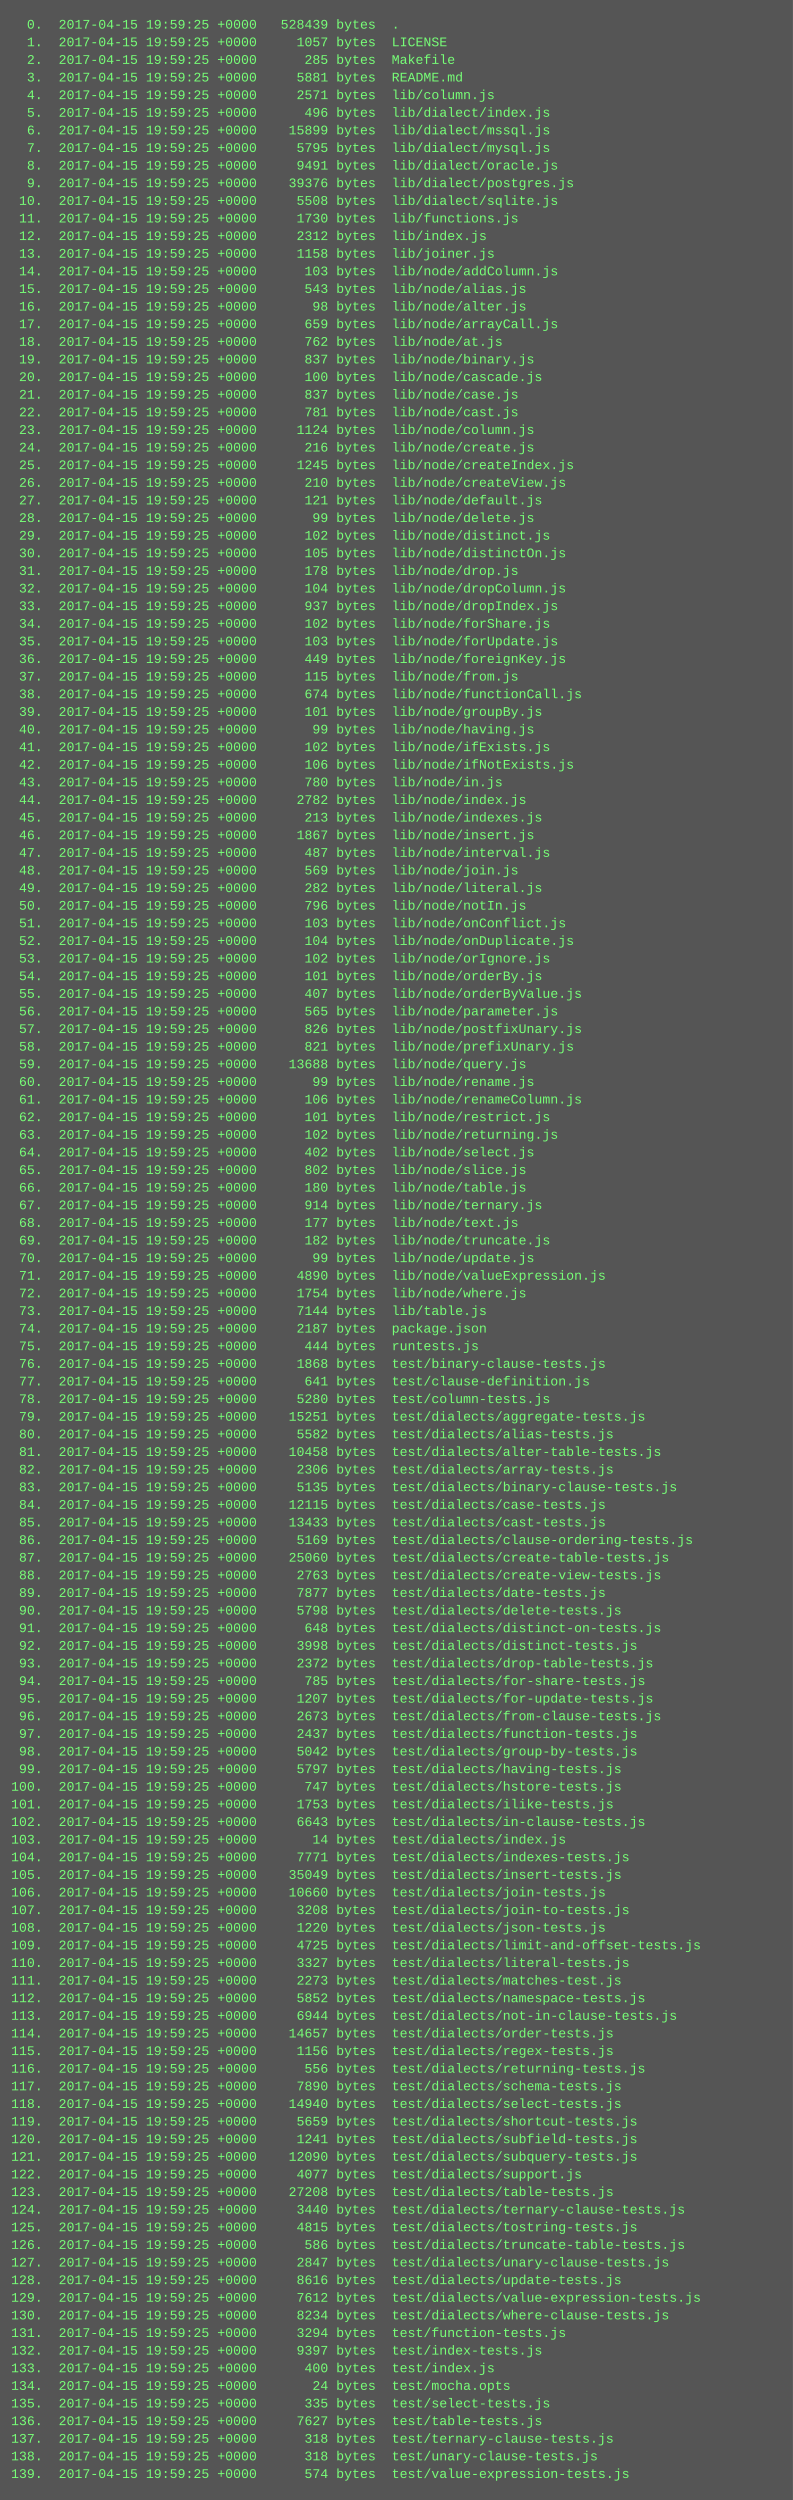
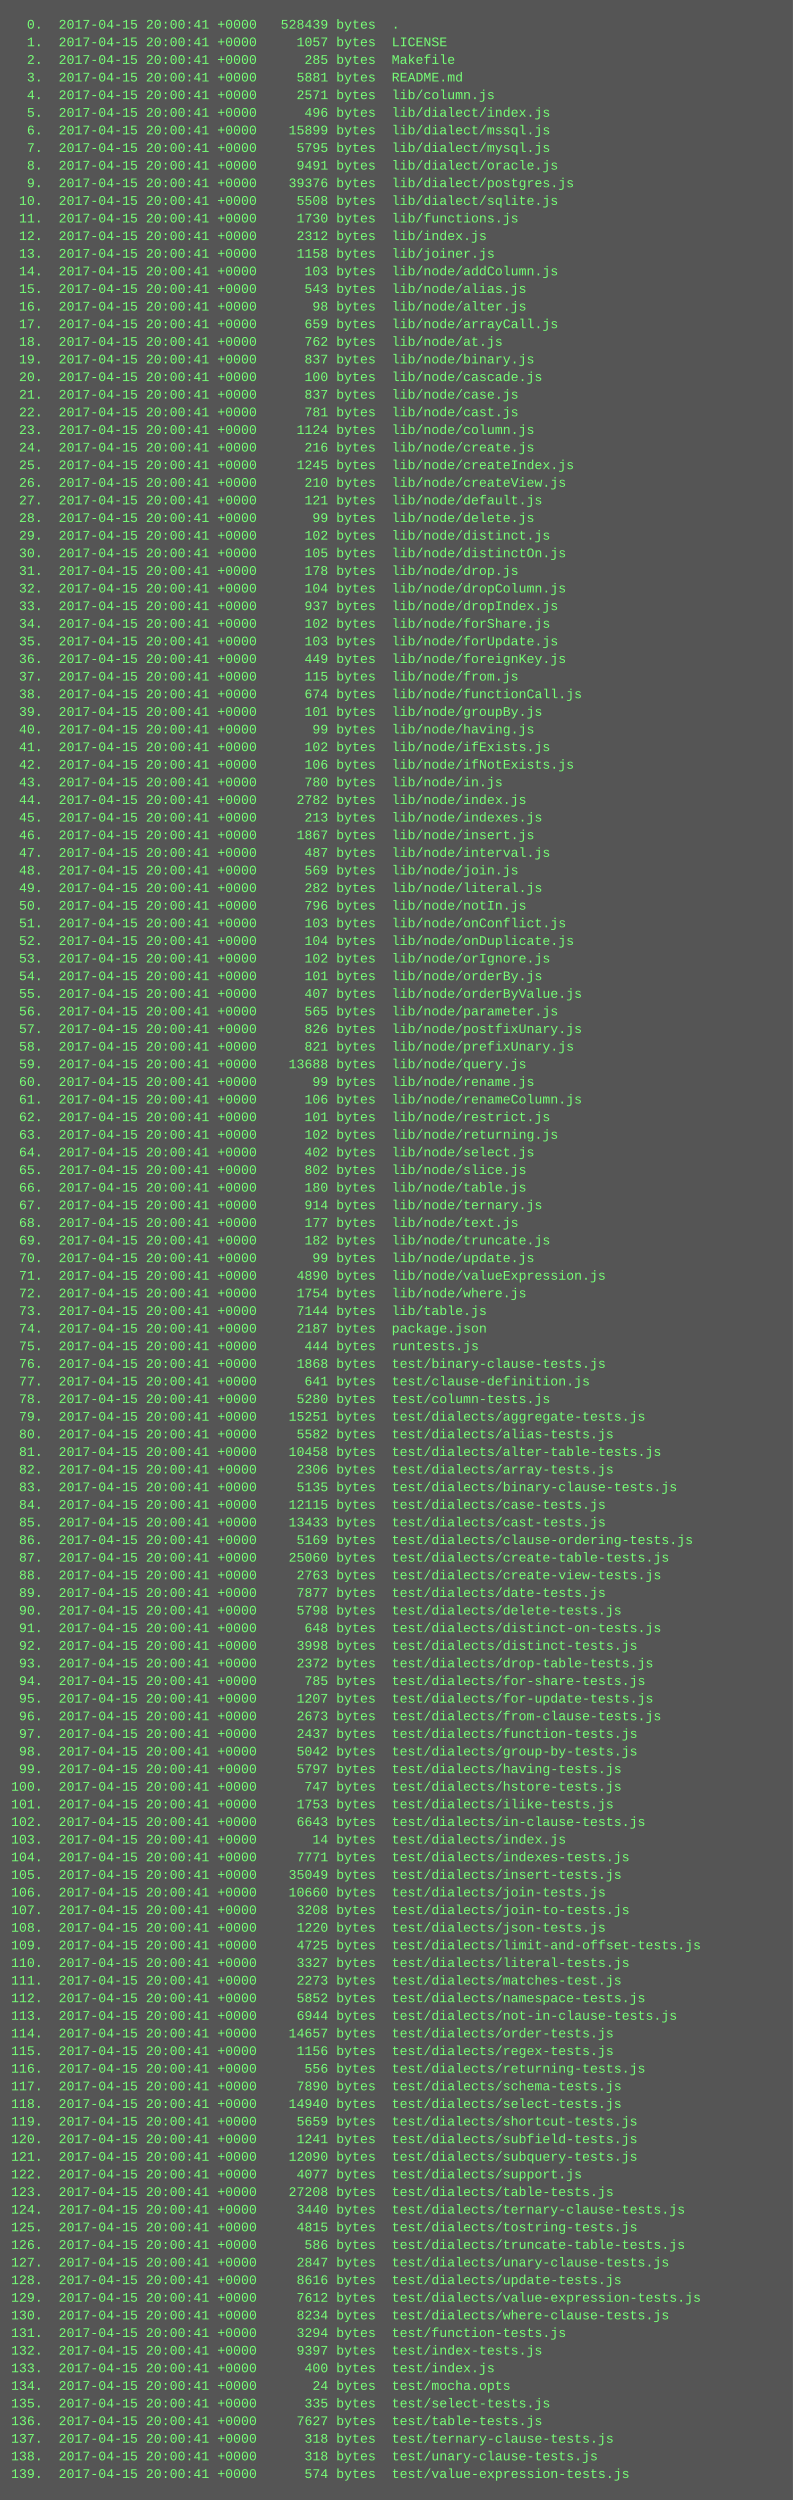
<svg xmlns="http://www.w3.org/2000/svg" height="2270" width="720">
  <rect height="2270" fill="#555" width="720" />
  <text fill="#7f7" font-family="Courier New" font-size="12" xml:space="preserve">
-     <tspan x="10" y="26">  0.  2017-04-15 19:59:25 +0000   528439 bytes  .</tspan>
-     <tspan x="10" y="42">  1.  2017-04-15 19:59:25 +0000     1057 bytes  LICENSE</tspan>
-     <tspan x="10" y="58">  2.  2017-04-15 19:59:25 +0000      285 bytes  Makefile</tspan>
-     <tspan x="10" y="74">  3.  2017-04-15 19:59:25 +0000     5881 bytes  README.md</tspan>
-     <tspan x="10" y="90">  4.  2017-04-15 19:59:25 +0000     2571 bytes  lib/column.js</tspan>
-     <tspan x="10" y="106">  5.  2017-04-15 19:59:25 +0000      496 bytes  lib/dialect/index.js</tspan>
-     <tspan x="10" y="122">  6.  2017-04-15 19:59:25 +0000    15899 bytes  lib/dialect/mssql.js</tspan>
-     <tspan x="10" y="138">  7.  2017-04-15 19:59:25 +0000     5795 bytes  lib/dialect/mysql.js</tspan>
-     <tspan x="10" y="154">  8.  2017-04-15 19:59:25 +0000     9491 bytes  lib/dialect/oracle.js</tspan>
-     <tspan x="10" y="170">  9.  2017-04-15 19:59:25 +0000    39376 bytes  lib/dialect/postgres.js</tspan>
-     <tspan x="10" y="186"> 10.  2017-04-15 19:59:25 +0000     5508 bytes  lib/dialect/sqlite.js</tspan>
-     <tspan x="10" y="202"> 11.  2017-04-15 19:59:25 +0000     1730 bytes  lib/functions.js</tspan>
-     <tspan x="10" y="218"> 12.  2017-04-15 19:59:25 +0000     2312 bytes  lib/index.js</tspan>
-     <tspan x="10" y="234"> 13.  2017-04-15 19:59:25 +0000     1158 bytes  lib/joiner.js</tspan>
-     <tspan x="10" y="250"> 14.  2017-04-15 19:59:25 +0000      103 bytes  lib/node/addColumn.js</tspan>
-     <tspan x="10" y="266"> 15.  2017-04-15 19:59:25 +0000      543 bytes  lib/node/alias.js</tspan>
-     <tspan x="10" y="282"> 16.  2017-04-15 19:59:25 +0000       98 bytes  lib/node/alter.js</tspan>
-     <tspan x="10" y="298"> 17.  2017-04-15 19:59:25 +0000      659 bytes  lib/node/arrayCall.js</tspan>
-     <tspan x="10" y="314"> 18.  2017-04-15 19:59:25 +0000      762 bytes  lib/node/at.js</tspan>
-     <tspan x="10" y="330"> 19.  2017-04-15 19:59:25 +0000      837 bytes  lib/node/binary.js</tspan>
-     <tspan x="10" y="346"> 20.  2017-04-15 19:59:25 +0000      100 bytes  lib/node/cascade.js</tspan>
-     <tspan x="10" y="362"> 21.  2017-04-15 19:59:25 +0000      837 bytes  lib/node/case.js</tspan>
-     <tspan x="10" y="378"> 22.  2017-04-15 19:59:25 +0000      781 bytes  lib/node/cast.js</tspan>
-     <tspan x="10" y="394"> 23.  2017-04-15 19:59:25 +0000     1124 bytes  lib/node/column.js</tspan>
-     <tspan x="10" y="410"> 24.  2017-04-15 19:59:25 +0000      216 bytes  lib/node/create.js</tspan>
-     <tspan x="10" y="426"> 25.  2017-04-15 19:59:25 +0000     1245 bytes  lib/node/createIndex.js</tspan>
-     <tspan x="10" y="442"> 26.  2017-04-15 19:59:25 +0000      210 bytes  lib/node/createView.js</tspan>
-     <tspan x="10" y="458"> 27.  2017-04-15 19:59:25 +0000      121 bytes  lib/node/default.js</tspan>
-     <tspan x="10" y="474"> 28.  2017-04-15 19:59:25 +0000       99 bytes  lib/node/delete.js</tspan>
-     <tspan x="10" y="490"> 29.  2017-04-15 19:59:25 +0000      102 bytes  lib/node/distinct.js</tspan>
-     <tspan x="10" y="506"> 30.  2017-04-15 19:59:25 +0000      105 bytes  lib/node/distinctOn.js</tspan>
-     <tspan x="10" y="522"> 31.  2017-04-15 19:59:25 +0000      178 bytes  lib/node/drop.js</tspan>
-     <tspan x="10" y="538"> 32.  2017-04-15 19:59:25 +0000      104 bytes  lib/node/dropColumn.js</tspan>
-     <tspan x="10" y="554"> 33.  2017-04-15 19:59:25 +0000      937 bytes  lib/node/dropIndex.js</tspan>
-     <tspan x="10" y="570"> 34.  2017-04-15 19:59:25 +0000      102 bytes  lib/node/forShare.js</tspan>
-     <tspan x="10" y="586"> 35.  2017-04-15 19:59:25 +0000      103 bytes  lib/node/forUpdate.js</tspan>
-     <tspan x="10" y="602"> 36.  2017-04-15 19:59:25 +0000      449 bytes  lib/node/foreignKey.js</tspan>
-     <tspan x="10" y="618"> 37.  2017-04-15 19:59:25 +0000      115 bytes  lib/node/from.js</tspan>
-     <tspan x="10" y="634"> 38.  2017-04-15 19:59:25 +0000      674 bytes  lib/node/functionCall.js</tspan>
-     <tspan x="10" y="650"> 39.  2017-04-15 19:59:25 +0000      101 bytes  lib/node/groupBy.js</tspan>
-     <tspan x="10" y="666"> 40.  2017-04-15 19:59:25 +0000       99 bytes  lib/node/having.js</tspan>
-     <tspan x="10" y="682"> 41.  2017-04-15 19:59:25 +0000      102 bytes  lib/node/ifExists.js</tspan>
-     <tspan x="10" y="698"> 42.  2017-04-15 19:59:25 +0000      106 bytes  lib/node/ifNotExists.js</tspan>
-     <tspan x="10" y="714"> 43.  2017-04-15 19:59:25 +0000      780 bytes  lib/node/in.js</tspan>
-     <tspan x="10" y="730"> 44.  2017-04-15 19:59:25 +0000     2782 bytes  lib/node/index.js</tspan>
-     <tspan x="10" y="746"> 45.  2017-04-15 19:59:25 +0000      213 bytes  lib/node/indexes.js</tspan>
-     <tspan x="10" y="762"> 46.  2017-04-15 19:59:25 +0000     1867 bytes  lib/node/insert.js</tspan>
-     <tspan x="10" y="778"> 47.  2017-04-15 19:59:25 +0000      487 bytes  lib/node/interval.js</tspan>
-     <tspan x="10" y="794"> 48.  2017-04-15 19:59:25 +0000      569 bytes  lib/node/join.js</tspan>
-     <tspan x="10" y="810"> 49.  2017-04-15 19:59:25 +0000      282 bytes  lib/node/literal.js</tspan>
-     <tspan x="10" y="826"> 50.  2017-04-15 19:59:25 +0000      796 bytes  lib/node/notIn.js</tspan>
-     <tspan x="10" y="842"> 51.  2017-04-15 19:59:25 +0000      103 bytes  lib/node/onConflict.js</tspan>
-     <tspan x="10" y="858"> 52.  2017-04-15 19:59:25 +0000      104 bytes  lib/node/onDuplicate.js</tspan>
-     <tspan x="10" y="874"> 53.  2017-04-15 19:59:25 +0000      102 bytes  lib/node/orIgnore.js</tspan>
-     <tspan x="10" y="890"> 54.  2017-04-15 19:59:25 +0000      101 bytes  lib/node/orderBy.js</tspan>
-     <tspan x="10" y="906"> 55.  2017-04-15 19:59:25 +0000      407 bytes  lib/node/orderByValue.js</tspan>
-     <tspan x="10" y="922"> 56.  2017-04-15 19:59:25 +0000      565 bytes  lib/node/parameter.js</tspan>
-     <tspan x="10" y="938"> 57.  2017-04-15 19:59:25 +0000      826 bytes  lib/node/postfixUnary.js</tspan>
-     <tspan x="10" y="954"> 58.  2017-04-15 19:59:25 +0000      821 bytes  lib/node/prefixUnary.js</tspan>
-     <tspan x="10" y="970"> 59.  2017-04-15 19:59:25 +0000    13688 bytes  lib/node/query.js</tspan>
-     <tspan x="10" y="986"> 60.  2017-04-15 19:59:25 +0000       99 bytes  lib/node/rename.js</tspan>
-     <tspan x="10" y="1002"> 61.  2017-04-15 19:59:25 +0000      106 bytes  lib/node/renameColumn.js</tspan>
-     <tspan x="10" y="1018"> 62.  2017-04-15 19:59:25 +0000      101 bytes  lib/node/restrict.js</tspan>
-     <tspan x="10" y="1034"> 63.  2017-04-15 19:59:25 +0000      102 bytes  lib/node/returning.js</tspan>
-     <tspan x="10" y="1050"> 64.  2017-04-15 19:59:25 +0000      402 bytes  lib/node/select.js</tspan>
-     <tspan x="10" y="1066"> 65.  2017-04-15 19:59:25 +0000      802 bytes  lib/node/slice.js</tspan>
-     <tspan x="10" y="1082"> 66.  2017-04-15 19:59:25 +0000      180 bytes  lib/node/table.js</tspan>
-     <tspan x="10" y="1098"> 67.  2017-04-15 19:59:25 +0000      914 bytes  lib/node/ternary.js</tspan>
-     <tspan x="10" y="1114"> 68.  2017-04-15 19:59:25 +0000      177 bytes  lib/node/text.js</tspan>
-     <tspan x="10" y="1130"> 69.  2017-04-15 19:59:25 +0000      182 bytes  lib/node/truncate.js</tspan>
-     <tspan x="10" y="1146"> 70.  2017-04-15 19:59:25 +0000       99 bytes  lib/node/update.js</tspan>
-     <tspan x="10" y="1162"> 71.  2017-04-15 19:59:25 +0000     4890 bytes  lib/node/valueExpression.js</tspan>
-     <tspan x="10" y="1178"> 72.  2017-04-15 19:59:25 +0000     1754 bytes  lib/node/where.js</tspan>
-     <tspan x="10" y="1194"> 73.  2017-04-15 19:59:25 +0000     7144 bytes  lib/table.js</tspan>
-     <tspan x="10" y="1210"> 74.  2017-04-15 19:59:25 +0000     2187 bytes  package.json</tspan>
-     <tspan x="10" y="1226"> 75.  2017-04-15 19:59:25 +0000      444 bytes  runtests.js</tspan>
-     <tspan x="10" y="1242"> 76.  2017-04-15 19:59:25 +0000     1868 bytes  test/binary-clause-tests.js</tspan>
-     <tspan x="10" y="1258"> 77.  2017-04-15 19:59:25 +0000      641 bytes  test/clause-definition.js</tspan>
-     <tspan x="10" y="1274"> 78.  2017-04-15 19:59:25 +0000     5280 bytes  test/column-tests.js</tspan>
-     <tspan x="10" y="1290"> 79.  2017-04-15 19:59:25 +0000    15251 bytes  test/dialects/aggregate-tests.js</tspan>
-     <tspan x="10" y="1306"> 80.  2017-04-15 19:59:25 +0000     5582 bytes  test/dialects/alias-tests.js</tspan>
-     <tspan x="10" y="1322"> 81.  2017-04-15 19:59:25 +0000    10458 bytes  test/dialects/alter-table-tests.js</tspan>
-     <tspan x="10" y="1338"> 82.  2017-04-15 19:59:25 +0000     2306 bytes  test/dialects/array-tests.js</tspan>
-     <tspan x="10" y="1354"> 83.  2017-04-15 19:59:25 +0000     5135 bytes  test/dialects/binary-clause-tests.js</tspan>
-     <tspan x="10" y="1370"> 84.  2017-04-15 19:59:25 +0000    12115 bytes  test/dialects/case-tests.js</tspan>
-     <tspan x="10" y="1386"> 85.  2017-04-15 19:59:25 +0000    13433 bytes  test/dialects/cast-tests.js</tspan>
-     <tspan x="10" y="1402"> 86.  2017-04-15 19:59:25 +0000     5169 bytes  test/dialects/clause-ordering-tests.js</tspan>
-     <tspan x="10" y="1418"> 87.  2017-04-15 19:59:25 +0000    25060 bytes  test/dialects/create-table-tests.js</tspan>
-     <tspan x="10" y="1434"> 88.  2017-04-15 19:59:25 +0000     2763 bytes  test/dialects/create-view-tests.js</tspan>
-     <tspan x="10" y="1450"> 89.  2017-04-15 19:59:25 +0000     7877 bytes  test/dialects/date-tests.js</tspan>
-     <tspan x="10" y="1466"> 90.  2017-04-15 19:59:25 +0000     5798 bytes  test/dialects/delete-tests.js</tspan>
-     <tspan x="10" y="1482"> 91.  2017-04-15 19:59:25 +0000      648 bytes  test/dialects/distinct-on-tests.js</tspan>
-     <tspan x="10" y="1498"> 92.  2017-04-15 19:59:25 +0000     3998 bytes  test/dialects/distinct-tests.js</tspan>
-     <tspan x="10" y="1514"> 93.  2017-04-15 19:59:25 +0000     2372 bytes  test/dialects/drop-table-tests.js</tspan>
-     <tspan x="10" y="1530"> 94.  2017-04-15 19:59:25 +0000      785 bytes  test/dialects/for-share-tests.js</tspan>
-     <tspan x="10" y="1546"> 95.  2017-04-15 19:59:25 +0000     1207 bytes  test/dialects/for-update-tests.js</tspan>
-     <tspan x="10" y="1562"> 96.  2017-04-15 19:59:25 +0000     2673 bytes  test/dialects/from-clause-tests.js</tspan>
-     <tspan x="10" y="1578"> 97.  2017-04-15 19:59:25 +0000     2437 bytes  test/dialects/function-tests.js</tspan>
-     <tspan x="10" y="1594"> 98.  2017-04-15 19:59:25 +0000     5042 bytes  test/dialects/group-by-tests.js</tspan>
-     <tspan x="10" y="1610"> 99.  2017-04-15 19:59:25 +0000     5797 bytes  test/dialects/having-tests.js</tspan>
-     <tspan x="10" y="1626">100.  2017-04-15 19:59:25 +0000      747 bytes  test/dialects/hstore-tests.js</tspan>
-     <tspan x="10" y="1642">101.  2017-04-15 19:59:25 +0000     1753 bytes  test/dialects/ilike-tests.js</tspan>
-     <tspan x="10" y="1658">102.  2017-04-15 19:59:25 +0000     6643 bytes  test/dialects/in-clause-tests.js</tspan>
-     <tspan x="10" y="1674">103.  2017-04-15 19:59:25 +0000       14 bytes  test/dialects/index.js</tspan>
-     <tspan x="10" y="1690">104.  2017-04-15 19:59:25 +0000     7771 bytes  test/dialects/indexes-tests.js</tspan>
-     <tspan x="10" y="1706">105.  2017-04-15 19:59:25 +0000    35049 bytes  test/dialects/insert-tests.js</tspan>
-     <tspan x="10" y="1722">106.  2017-04-15 19:59:25 +0000    10660 bytes  test/dialects/join-tests.js</tspan>
-     <tspan x="10" y="1738">107.  2017-04-15 19:59:25 +0000     3208 bytes  test/dialects/join-to-tests.js</tspan>
-     <tspan x="10" y="1754">108.  2017-04-15 19:59:25 +0000     1220 bytes  test/dialects/json-tests.js</tspan>
-     <tspan x="10" y="1770">109.  2017-04-15 19:59:25 +0000     4725 bytes  test/dialects/limit-and-offset-tests.js</tspan>
-     <tspan x="10" y="1786">110.  2017-04-15 19:59:25 +0000     3327 bytes  test/dialects/literal-tests.js</tspan>
-     <tspan x="10" y="1802">111.  2017-04-15 19:59:25 +0000     2273 bytes  test/dialects/matches-test.js</tspan>
-     <tspan x="10" y="1818">112.  2017-04-15 19:59:25 +0000     5852 bytes  test/dialects/namespace-tests.js</tspan>
-     <tspan x="10" y="1834">113.  2017-04-15 19:59:25 +0000     6944 bytes  test/dialects/not-in-clause-tests.js</tspan>
-     <tspan x="10" y="1850">114.  2017-04-15 19:59:25 +0000    14657 bytes  test/dialects/order-tests.js</tspan>
-     <tspan x="10" y="1866">115.  2017-04-15 19:59:25 +0000     1156 bytes  test/dialects/regex-tests.js</tspan>
-     <tspan x="10" y="1882">116.  2017-04-15 19:59:25 +0000      556 bytes  test/dialects/returning-tests.js</tspan>
-     <tspan x="10" y="1898">117.  2017-04-15 19:59:25 +0000     7890 bytes  test/dialects/schema-tests.js</tspan>
-     <tspan x="10" y="1914">118.  2017-04-15 19:59:25 +0000    14940 bytes  test/dialects/select-tests.js</tspan>
-     <tspan x="10" y="1930">119.  2017-04-15 19:59:25 +0000     5659 bytes  test/dialects/shortcut-tests.js</tspan>
-     <tspan x="10" y="1946">120.  2017-04-15 19:59:25 +0000     1241 bytes  test/dialects/subfield-tests.js</tspan>
-     <tspan x="10" y="1962">121.  2017-04-15 19:59:25 +0000    12090 bytes  test/dialects/subquery-tests.js</tspan>
-     <tspan x="10" y="1978">122.  2017-04-15 19:59:25 +0000     4077 bytes  test/dialects/support.js</tspan>
-     <tspan x="10" y="1994">123.  2017-04-15 19:59:25 +0000    27208 bytes  test/dialects/table-tests.js</tspan>
-     <tspan x="10" y="2010">124.  2017-04-15 19:59:25 +0000     3440 bytes  test/dialects/ternary-clause-tests.js</tspan>
-     <tspan x="10" y="2026">125.  2017-04-15 19:59:25 +0000     4815 bytes  test/dialects/tostring-tests.js</tspan>
-     <tspan x="10" y="2042">126.  2017-04-15 19:59:25 +0000      586 bytes  test/dialects/truncate-table-tests.js</tspan>
-     <tspan x="10" y="2058">127.  2017-04-15 19:59:25 +0000     2847 bytes  test/dialects/unary-clause-tests.js</tspan>
-     <tspan x="10" y="2074">128.  2017-04-15 19:59:25 +0000     8616 bytes  test/dialects/update-tests.js</tspan>
-     <tspan x="10" y="2090">129.  2017-04-15 19:59:25 +0000     7612 bytes  test/dialects/value-expression-tests.js</tspan>
-     <tspan x="10" y="2106">130.  2017-04-15 19:59:25 +0000     8234 bytes  test/dialects/where-clause-tests.js</tspan>
-     <tspan x="10" y="2122">131.  2017-04-15 19:59:25 +0000     3294 bytes  test/function-tests.js</tspan>
-     <tspan x="10" y="2138">132.  2017-04-15 19:59:25 +0000     9397 bytes  test/index-tests.js</tspan>
-     <tspan x="10" y="2154">133.  2017-04-15 19:59:25 +0000      400 bytes  test/index.js</tspan>
-     <tspan x="10" y="2170">134.  2017-04-15 19:59:25 +0000       24 bytes  test/mocha.opts</tspan>
-     <tspan x="10" y="2186">135.  2017-04-15 19:59:25 +0000      335 bytes  test/select-tests.js</tspan>
-     <tspan x="10" y="2202">136.  2017-04-15 19:59:25 +0000     7627 bytes  test/table-tests.js</tspan>
-     <tspan x="10" y="2218">137.  2017-04-15 19:59:25 +0000      318 bytes  test/ternary-clause-tests.js</tspan>
-     <tspan x="10" y="2234">138.  2017-04-15 19:59:25 +0000      318 bytes  test/unary-clause-tests.js</tspan>
-     <tspan x="10" y="2250">139.  2017-04-15 19:59:25 +0000      574 bytes  test/value-expression-tests.js</tspan>
+     <tspan x="10" y="26">  0.  2017-04-15 20:00:41 +0000   528439 bytes  .</tspan>
+     <tspan x="10" y="42">  1.  2017-04-15 20:00:41 +0000     1057 bytes  LICENSE</tspan>
+     <tspan x="10" y="58">  2.  2017-04-15 20:00:41 +0000      285 bytes  Makefile</tspan>
+     <tspan x="10" y="74">  3.  2017-04-15 20:00:41 +0000     5881 bytes  README.md</tspan>
+     <tspan x="10" y="90">  4.  2017-04-15 20:00:41 +0000     2571 bytes  lib/column.js</tspan>
+     <tspan x="10" y="106">  5.  2017-04-15 20:00:41 +0000      496 bytes  lib/dialect/index.js</tspan>
+     <tspan x="10" y="122">  6.  2017-04-15 20:00:41 +0000    15899 bytes  lib/dialect/mssql.js</tspan>
+     <tspan x="10" y="138">  7.  2017-04-15 20:00:41 +0000     5795 bytes  lib/dialect/mysql.js</tspan>
+     <tspan x="10" y="154">  8.  2017-04-15 20:00:41 +0000     9491 bytes  lib/dialect/oracle.js</tspan>
+     <tspan x="10" y="170">  9.  2017-04-15 20:00:41 +0000    39376 bytes  lib/dialect/postgres.js</tspan>
+     <tspan x="10" y="186"> 10.  2017-04-15 20:00:41 +0000     5508 bytes  lib/dialect/sqlite.js</tspan>
+     <tspan x="10" y="202"> 11.  2017-04-15 20:00:41 +0000     1730 bytes  lib/functions.js</tspan>
+     <tspan x="10" y="218"> 12.  2017-04-15 20:00:41 +0000     2312 bytes  lib/index.js</tspan>
+     <tspan x="10" y="234"> 13.  2017-04-15 20:00:41 +0000     1158 bytes  lib/joiner.js</tspan>
+     <tspan x="10" y="250"> 14.  2017-04-15 20:00:41 +0000      103 bytes  lib/node/addColumn.js</tspan>
+     <tspan x="10" y="266"> 15.  2017-04-15 20:00:41 +0000      543 bytes  lib/node/alias.js</tspan>
+     <tspan x="10" y="282"> 16.  2017-04-15 20:00:41 +0000       98 bytes  lib/node/alter.js</tspan>
+     <tspan x="10" y="298"> 17.  2017-04-15 20:00:41 +0000      659 bytes  lib/node/arrayCall.js</tspan>
+     <tspan x="10" y="314"> 18.  2017-04-15 20:00:41 +0000      762 bytes  lib/node/at.js</tspan>
+     <tspan x="10" y="330"> 19.  2017-04-15 20:00:41 +0000      837 bytes  lib/node/binary.js</tspan>
+     <tspan x="10" y="346"> 20.  2017-04-15 20:00:41 +0000      100 bytes  lib/node/cascade.js</tspan>
+     <tspan x="10" y="362"> 21.  2017-04-15 20:00:41 +0000      837 bytes  lib/node/case.js</tspan>
+     <tspan x="10" y="378"> 22.  2017-04-15 20:00:41 +0000      781 bytes  lib/node/cast.js</tspan>
+     <tspan x="10" y="394"> 23.  2017-04-15 20:00:41 +0000     1124 bytes  lib/node/column.js</tspan>
+     <tspan x="10" y="410"> 24.  2017-04-15 20:00:41 +0000      216 bytes  lib/node/create.js</tspan>
+     <tspan x="10" y="426"> 25.  2017-04-15 20:00:41 +0000     1245 bytes  lib/node/createIndex.js</tspan>
+     <tspan x="10" y="442"> 26.  2017-04-15 20:00:41 +0000      210 bytes  lib/node/createView.js</tspan>
+     <tspan x="10" y="458"> 27.  2017-04-15 20:00:41 +0000      121 bytes  lib/node/default.js</tspan>
+     <tspan x="10" y="474"> 28.  2017-04-15 20:00:41 +0000       99 bytes  lib/node/delete.js</tspan>
+     <tspan x="10" y="490"> 29.  2017-04-15 20:00:41 +0000      102 bytes  lib/node/distinct.js</tspan>
+     <tspan x="10" y="506"> 30.  2017-04-15 20:00:41 +0000      105 bytes  lib/node/distinctOn.js</tspan>
+     <tspan x="10" y="522"> 31.  2017-04-15 20:00:41 +0000      178 bytes  lib/node/drop.js</tspan>
+     <tspan x="10" y="538"> 32.  2017-04-15 20:00:41 +0000      104 bytes  lib/node/dropColumn.js</tspan>
+     <tspan x="10" y="554"> 33.  2017-04-15 20:00:41 +0000      937 bytes  lib/node/dropIndex.js</tspan>
+     <tspan x="10" y="570"> 34.  2017-04-15 20:00:41 +0000      102 bytes  lib/node/forShare.js</tspan>
+     <tspan x="10" y="586"> 35.  2017-04-15 20:00:41 +0000      103 bytes  lib/node/forUpdate.js</tspan>
+     <tspan x="10" y="602"> 36.  2017-04-15 20:00:41 +0000      449 bytes  lib/node/foreignKey.js</tspan>
+     <tspan x="10" y="618"> 37.  2017-04-15 20:00:41 +0000      115 bytes  lib/node/from.js</tspan>
+     <tspan x="10" y="634"> 38.  2017-04-15 20:00:41 +0000      674 bytes  lib/node/functionCall.js</tspan>
+     <tspan x="10" y="650"> 39.  2017-04-15 20:00:41 +0000      101 bytes  lib/node/groupBy.js</tspan>
+     <tspan x="10" y="666"> 40.  2017-04-15 20:00:41 +0000       99 bytes  lib/node/having.js</tspan>
+     <tspan x="10" y="682"> 41.  2017-04-15 20:00:41 +0000      102 bytes  lib/node/ifExists.js</tspan>
+     <tspan x="10" y="698"> 42.  2017-04-15 20:00:41 +0000      106 bytes  lib/node/ifNotExists.js</tspan>
+     <tspan x="10" y="714"> 43.  2017-04-15 20:00:41 +0000      780 bytes  lib/node/in.js</tspan>
+     <tspan x="10" y="730"> 44.  2017-04-15 20:00:41 +0000     2782 bytes  lib/node/index.js</tspan>
+     <tspan x="10" y="746"> 45.  2017-04-15 20:00:41 +0000      213 bytes  lib/node/indexes.js</tspan>
+     <tspan x="10" y="762"> 46.  2017-04-15 20:00:41 +0000     1867 bytes  lib/node/insert.js</tspan>
+     <tspan x="10" y="778"> 47.  2017-04-15 20:00:41 +0000      487 bytes  lib/node/interval.js</tspan>
+     <tspan x="10" y="794"> 48.  2017-04-15 20:00:41 +0000      569 bytes  lib/node/join.js</tspan>
+     <tspan x="10" y="810"> 49.  2017-04-15 20:00:41 +0000      282 bytes  lib/node/literal.js</tspan>
+     <tspan x="10" y="826"> 50.  2017-04-15 20:00:41 +0000      796 bytes  lib/node/notIn.js</tspan>
+     <tspan x="10" y="842"> 51.  2017-04-15 20:00:41 +0000      103 bytes  lib/node/onConflict.js</tspan>
+     <tspan x="10" y="858"> 52.  2017-04-15 20:00:41 +0000      104 bytes  lib/node/onDuplicate.js</tspan>
+     <tspan x="10" y="874"> 53.  2017-04-15 20:00:41 +0000      102 bytes  lib/node/orIgnore.js</tspan>
+     <tspan x="10" y="890"> 54.  2017-04-15 20:00:41 +0000      101 bytes  lib/node/orderBy.js</tspan>
+     <tspan x="10" y="906"> 55.  2017-04-15 20:00:41 +0000      407 bytes  lib/node/orderByValue.js</tspan>
+     <tspan x="10" y="922"> 56.  2017-04-15 20:00:41 +0000      565 bytes  lib/node/parameter.js</tspan>
+     <tspan x="10" y="938"> 57.  2017-04-15 20:00:41 +0000      826 bytes  lib/node/postfixUnary.js</tspan>
+     <tspan x="10" y="954"> 58.  2017-04-15 20:00:41 +0000      821 bytes  lib/node/prefixUnary.js</tspan>
+     <tspan x="10" y="970"> 59.  2017-04-15 20:00:41 +0000    13688 bytes  lib/node/query.js</tspan>
+     <tspan x="10" y="986"> 60.  2017-04-15 20:00:41 +0000       99 bytes  lib/node/rename.js</tspan>
+     <tspan x="10" y="1002"> 61.  2017-04-15 20:00:41 +0000      106 bytes  lib/node/renameColumn.js</tspan>
+     <tspan x="10" y="1018"> 62.  2017-04-15 20:00:41 +0000      101 bytes  lib/node/restrict.js</tspan>
+     <tspan x="10" y="1034"> 63.  2017-04-15 20:00:41 +0000      102 bytes  lib/node/returning.js</tspan>
+     <tspan x="10" y="1050"> 64.  2017-04-15 20:00:41 +0000      402 bytes  lib/node/select.js</tspan>
+     <tspan x="10" y="1066"> 65.  2017-04-15 20:00:41 +0000      802 bytes  lib/node/slice.js</tspan>
+     <tspan x="10" y="1082"> 66.  2017-04-15 20:00:41 +0000      180 bytes  lib/node/table.js</tspan>
+     <tspan x="10" y="1098"> 67.  2017-04-15 20:00:41 +0000      914 bytes  lib/node/ternary.js</tspan>
+     <tspan x="10" y="1114"> 68.  2017-04-15 20:00:41 +0000      177 bytes  lib/node/text.js</tspan>
+     <tspan x="10" y="1130"> 69.  2017-04-15 20:00:41 +0000      182 bytes  lib/node/truncate.js</tspan>
+     <tspan x="10" y="1146"> 70.  2017-04-15 20:00:41 +0000       99 bytes  lib/node/update.js</tspan>
+     <tspan x="10" y="1162"> 71.  2017-04-15 20:00:41 +0000     4890 bytes  lib/node/valueExpression.js</tspan>
+     <tspan x="10" y="1178"> 72.  2017-04-15 20:00:41 +0000     1754 bytes  lib/node/where.js</tspan>
+     <tspan x="10" y="1194"> 73.  2017-04-15 20:00:41 +0000     7144 bytes  lib/table.js</tspan>
+     <tspan x="10" y="1210"> 74.  2017-04-15 20:00:41 +0000     2187 bytes  package.json</tspan>
+     <tspan x="10" y="1226"> 75.  2017-04-15 20:00:41 +0000      444 bytes  runtests.js</tspan>
+     <tspan x="10" y="1242"> 76.  2017-04-15 20:00:41 +0000     1868 bytes  test/binary-clause-tests.js</tspan>
+     <tspan x="10" y="1258"> 77.  2017-04-15 20:00:41 +0000      641 bytes  test/clause-definition.js</tspan>
+     <tspan x="10" y="1274"> 78.  2017-04-15 20:00:41 +0000     5280 bytes  test/column-tests.js</tspan>
+     <tspan x="10" y="1290"> 79.  2017-04-15 20:00:41 +0000    15251 bytes  test/dialects/aggregate-tests.js</tspan>
+     <tspan x="10" y="1306"> 80.  2017-04-15 20:00:41 +0000     5582 bytes  test/dialects/alias-tests.js</tspan>
+     <tspan x="10" y="1322"> 81.  2017-04-15 20:00:41 +0000    10458 bytes  test/dialects/alter-table-tests.js</tspan>
+     <tspan x="10" y="1338"> 82.  2017-04-15 20:00:41 +0000     2306 bytes  test/dialects/array-tests.js</tspan>
+     <tspan x="10" y="1354"> 83.  2017-04-15 20:00:41 +0000     5135 bytes  test/dialects/binary-clause-tests.js</tspan>
+     <tspan x="10" y="1370"> 84.  2017-04-15 20:00:41 +0000    12115 bytes  test/dialects/case-tests.js</tspan>
+     <tspan x="10" y="1386"> 85.  2017-04-15 20:00:41 +0000    13433 bytes  test/dialects/cast-tests.js</tspan>
+     <tspan x="10" y="1402"> 86.  2017-04-15 20:00:41 +0000     5169 bytes  test/dialects/clause-ordering-tests.js</tspan>
+     <tspan x="10" y="1418"> 87.  2017-04-15 20:00:41 +0000    25060 bytes  test/dialects/create-table-tests.js</tspan>
+     <tspan x="10" y="1434"> 88.  2017-04-15 20:00:41 +0000     2763 bytes  test/dialects/create-view-tests.js</tspan>
+     <tspan x="10" y="1450"> 89.  2017-04-15 20:00:41 +0000     7877 bytes  test/dialects/date-tests.js</tspan>
+     <tspan x="10" y="1466"> 90.  2017-04-15 20:00:41 +0000     5798 bytes  test/dialects/delete-tests.js</tspan>
+     <tspan x="10" y="1482"> 91.  2017-04-15 20:00:41 +0000      648 bytes  test/dialects/distinct-on-tests.js</tspan>
+     <tspan x="10" y="1498"> 92.  2017-04-15 20:00:41 +0000     3998 bytes  test/dialects/distinct-tests.js</tspan>
+     <tspan x="10" y="1514"> 93.  2017-04-15 20:00:41 +0000     2372 bytes  test/dialects/drop-table-tests.js</tspan>
+     <tspan x="10" y="1530"> 94.  2017-04-15 20:00:41 +0000      785 bytes  test/dialects/for-share-tests.js</tspan>
+     <tspan x="10" y="1546"> 95.  2017-04-15 20:00:41 +0000     1207 bytes  test/dialects/for-update-tests.js</tspan>
+     <tspan x="10" y="1562"> 96.  2017-04-15 20:00:41 +0000     2673 bytes  test/dialects/from-clause-tests.js</tspan>
+     <tspan x="10" y="1578"> 97.  2017-04-15 20:00:41 +0000     2437 bytes  test/dialects/function-tests.js</tspan>
+     <tspan x="10" y="1594"> 98.  2017-04-15 20:00:41 +0000     5042 bytes  test/dialects/group-by-tests.js</tspan>
+     <tspan x="10" y="1610"> 99.  2017-04-15 20:00:41 +0000     5797 bytes  test/dialects/having-tests.js</tspan>
+     <tspan x="10" y="1626">100.  2017-04-15 20:00:41 +0000      747 bytes  test/dialects/hstore-tests.js</tspan>
+     <tspan x="10" y="1642">101.  2017-04-15 20:00:41 +0000     1753 bytes  test/dialects/ilike-tests.js</tspan>
+     <tspan x="10" y="1658">102.  2017-04-15 20:00:41 +0000     6643 bytes  test/dialects/in-clause-tests.js</tspan>
+     <tspan x="10" y="1674">103.  2017-04-15 20:00:41 +0000       14 bytes  test/dialects/index.js</tspan>
+     <tspan x="10" y="1690">104.  2017-04-15 20:00:41 +0000     7771 bytes  test/dialects/indexes-tests.js</tspan>
+     <tspan x="10" y="1706">105.  2017-04-15 20:00:41 +0000    35049 bytes  test/dialects/insert-tests.js</tspan>
+     <tspan x="10" y="1722">106.  2017-04-15 20:00:41 +0000    10660 bytes  test/dialects/join-tests.js</tspan>
+     <tspan x="10" y="1738">107.  2017-04-15 20:00:41 +0000     3208 bytes  test/dialects/join-to-tests.js</tspan>
+     <tspan x="10" y="1754">108.  2017-04-15 20:00:41 +0000     1220 bytes  test/dialects/json-tests.js</tspan>
+     <tspan x="10" y="1770">109.  2017-04-15 20:00:41 +0000     4725 bytes  test/dialects/limit-and-offset-tests.js</tspan>
+     <tspan x="10" y="1786">110.  2017-04-15 20:00:41 +0000     3327 bytes  test/dialects/literal-tests.js</tspan>
+     <tspan x="10" y="1802">111.  2017-04-15 20:00:41 +0000     2273 bytes  test/dialects/matches-test.js</tspan>
+     <tspan x="10" y="1818">112.  2017-04-15 20:00:41 +0000     5852 bytes  test/dialects/namespace-tests.js</tspan>
+     <tspan x="10" y="1834">113.  2017-04-15 20:00:41 +0000     6944 bytes  test/dialects/not-in-clause-tests.js</tspan>
+     <tspan x="10" y="1850">114.  2017-04-15 20:00:41 +0000    14657 bytes  test/dialects/order-tests.js</tspan>
+     <tspan x="10" y="1866">115.  2017-04-15 20:00:41 +0000     1156 bytes  test/dialects/regex-tests.js</tspan>
+     <tspan x="10" y="1882">116.  2017-04-15 20:00:41 +0000      556 bytes  test/dialects/returning-tests.js</tspan>
+     <tspan x="10" y="1898">117.  2017-04-15 20:00:41 +0000     7890 bytes  test/dialects/schema-tests.js</tspan>
+     <tspan x="10" y="1914">118.  2017-04-15 20:00:41 +0000    14940 bytes  test/dialects/select-tests.js</tspan>
+     <tspan x="10" y="1930">119.  2017-04-15 20:00:41 +0000     5659 bytes  test/dialects/shortcut-tests.js</tspan>
+     <tspan x="10" y="1946">120.  2017-04-15 20:00:41 +0000     1241 bytes  test/dialects/subfield-tests.js</tspan>
+     <tspan x="10" y="1962">121.  2017-04-15 20:00:41 +0000    12090 bytes  test/dialects/subquery-tests.js</tspan>
+     <tspan x="10" y="1978">122.  2017-04-15 20:00:41 +0000     4077 bytes  test/dialects/support.js</tspan>
+     <tspan x="10" y="1994">123.  2017-04-15 20:00:41 +0000    27208 bytes  test/dialects/table-tests.js</tspan>
+     <tspan x="10" y="2010">124.  2017-04-15 20:00:41 +0000     3440 bytes  test/dialects/ternary-clause-tests.js</tspan>
+     <tspan x="10" y="2026">125.  2017-04-15 20:00:41 +0000     4815 bytes  test/dialects/tostring-tests.js</tspan>
+     <tspan x="10" y="2042">126.  2017-04-15 20:00:41 +0000      586 bytes  test/dialects/truncate-table-tests.js</tspan>
+     <tspan x="10" y="2058">127.  2017-04-15 20:00:41 +0000     2847 bytes  test/dialects/unary-clause-tests.js</tspan>
+     <tspan x="10" y="2074">128.  2017-04-15 20:00:41 +0000     8616 bytes  test/dialects/update-tests.js</tspan>
+     <tspan x="10" y="2090">129.  2017-04-15 20:00:41 +0000     7612 bytes  test/dialects/value-expression-tests.js</tspan>
+     <tspan x="10" y="2106">130.  2017-04-15 20:00:41 +0000     8234 bytes  test/dialects/where-clause-tests.js</tspan>
+     <tspan x="10" y="2122">131.  2017-04-15 20:00:41 +0000     3294 bytes  test/function-tests.js</tspan>
+     <tspan x="10" y="2138">132.  2017-04-15 20:00:41 +0000     9397 bytes  test/index-tests.js</tspan>
+     <tspan x="10" y="2154">133.  2017-04-15 20:00:41 +0000      400 bytes  test/index.js</tspan>
+     <tspan x="10" y="2170">134.  2017-04-15 20:00:41 +0000       24 bytes  test/mocha.opts</tspan>
+     <tspan x="10" y="2186">135.  2017-04-15 20:00:41 +0000      335 bytes  test/select-tests.js</tspan>
+     <tspan x="10" y="2202">136.  2017-04-15 20:00:41 +0000     7627 bytes  test/table-tests.js</tspan>
+     <tspan x="10" y="2218">137.  2017-04-15 20:00:41 +0000      318 bytes  test/ternary-clause-tests.js</tspan>
+     <tspan x="10" y="2234">138.  2017-04-15 20:00:41 +0000      318 bytes  test/unary-clause-tests.js</tspan>
+     <tspan x="10" y="2250">139.  2017-04-15 20:00:41 +0000      574 bytes  test/value-expression-tests.js</tspan>
  </text>
</svg>
